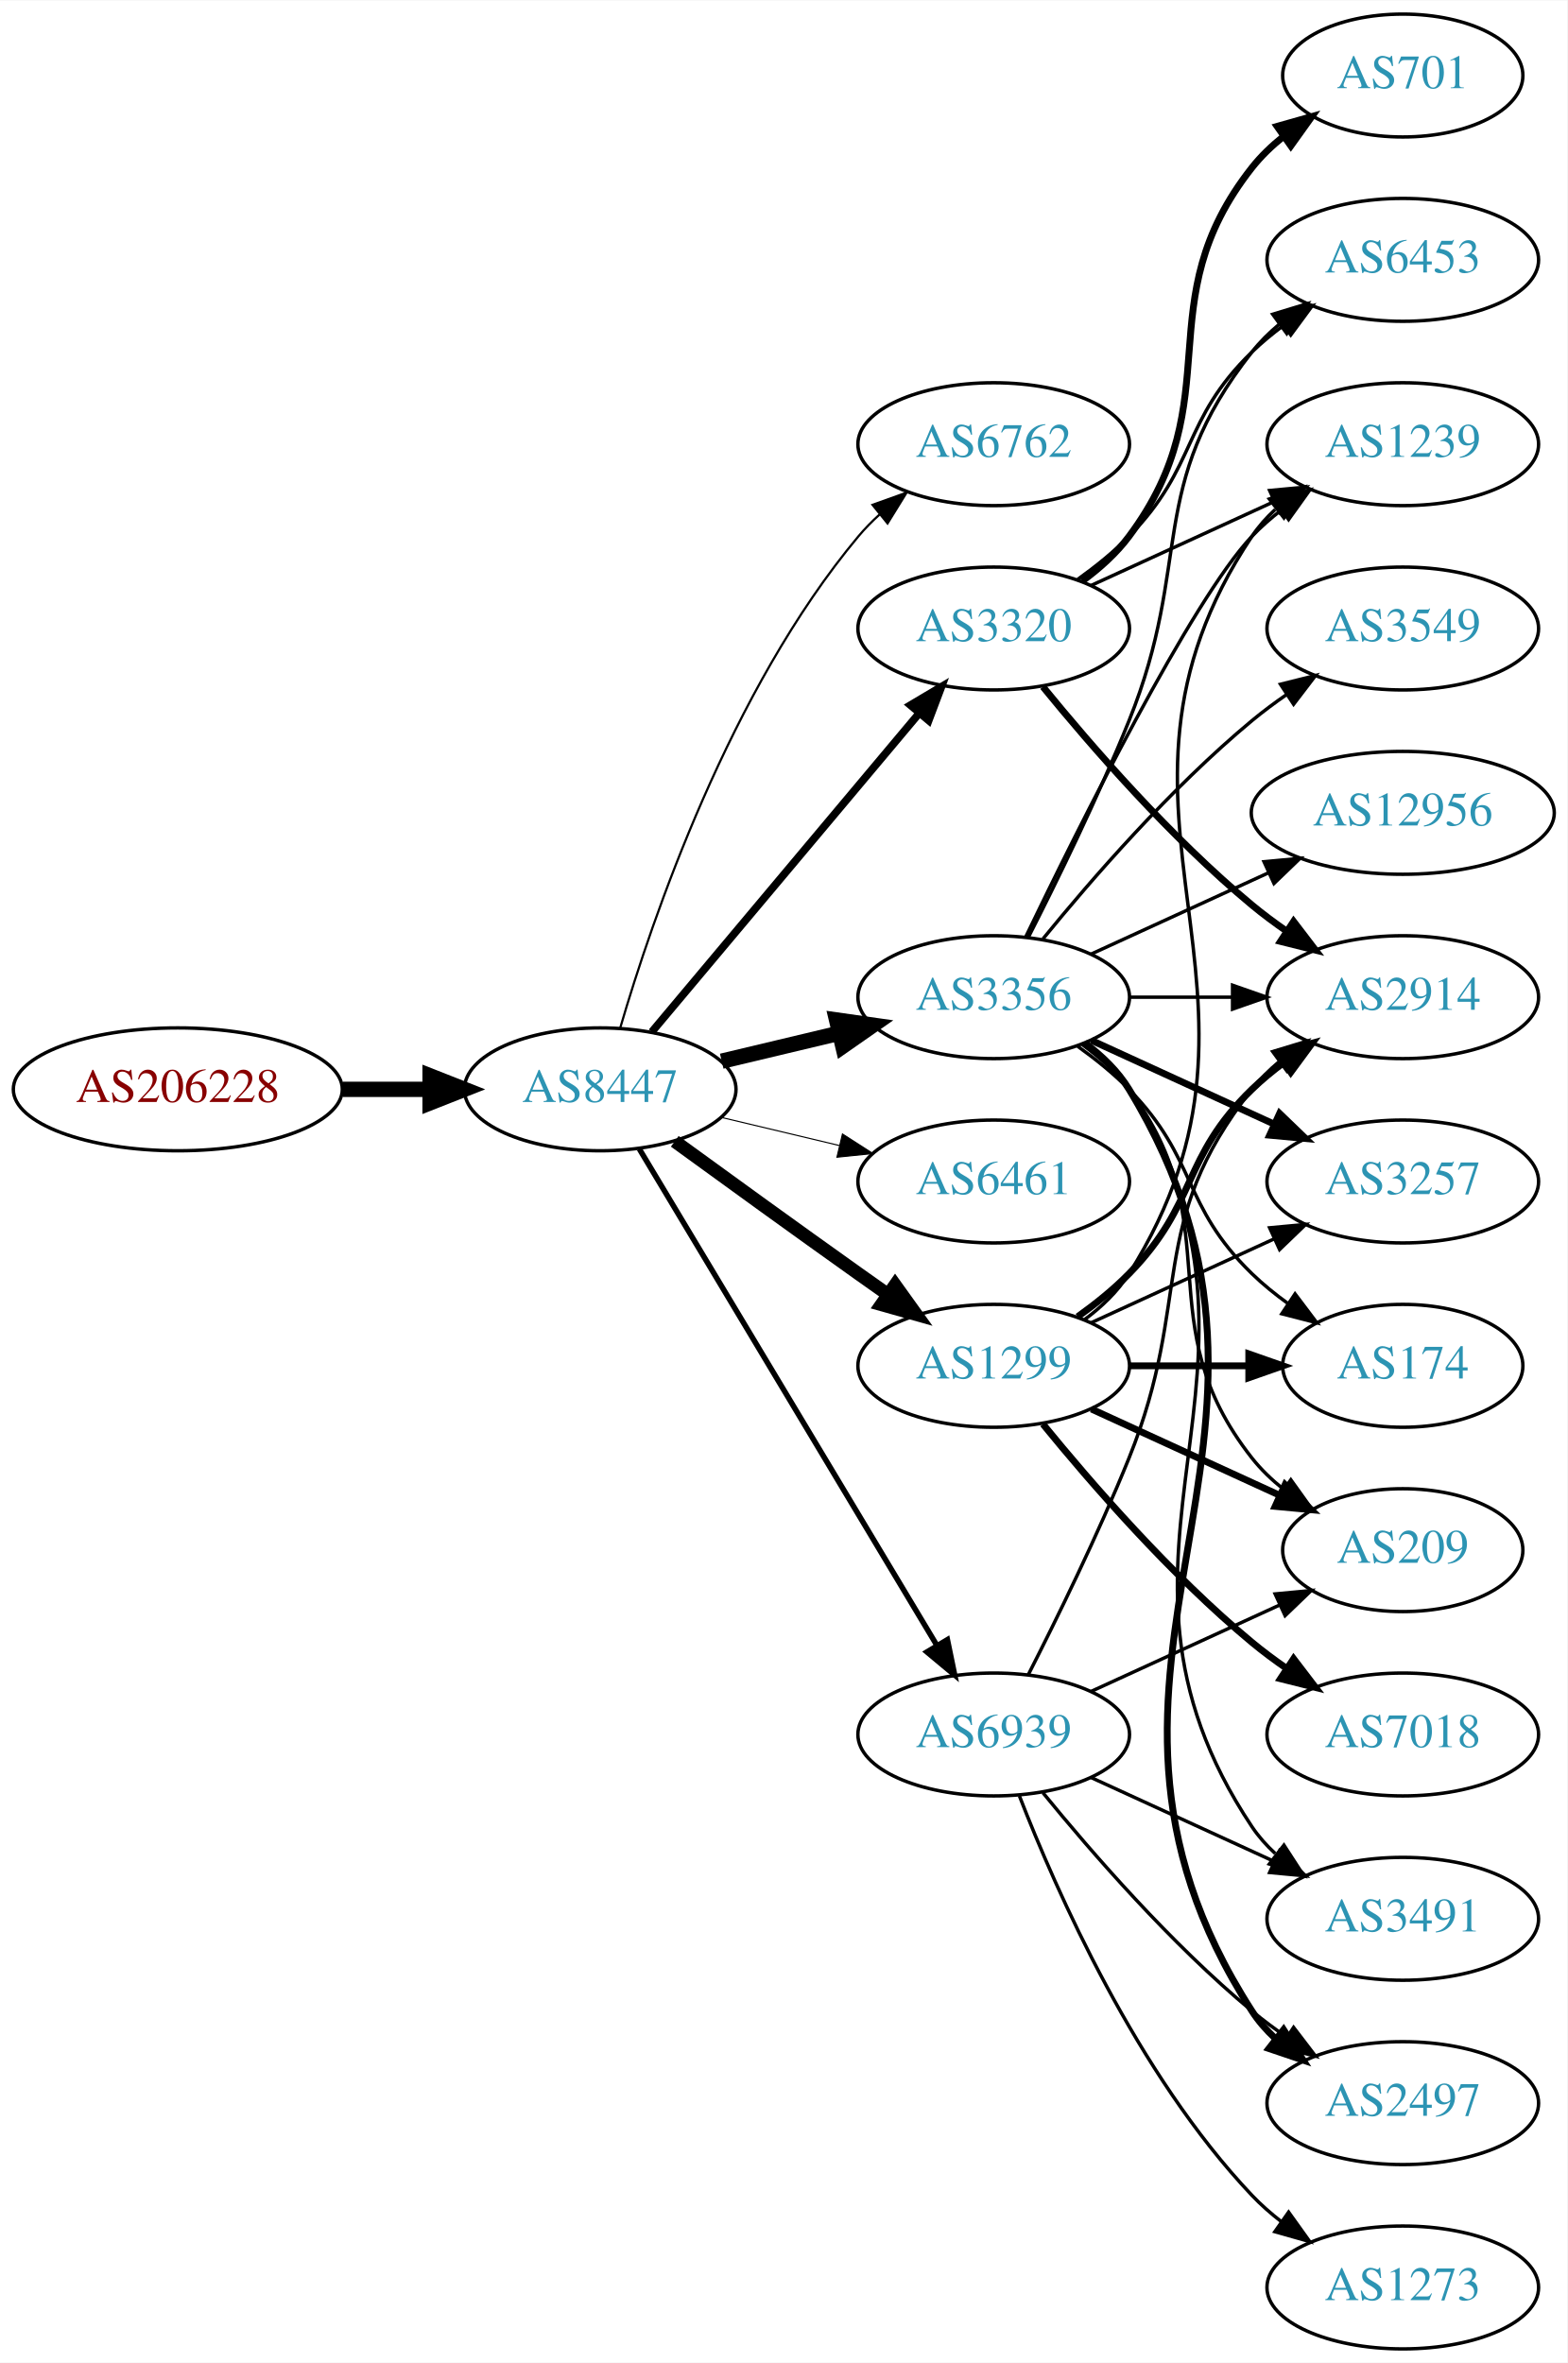
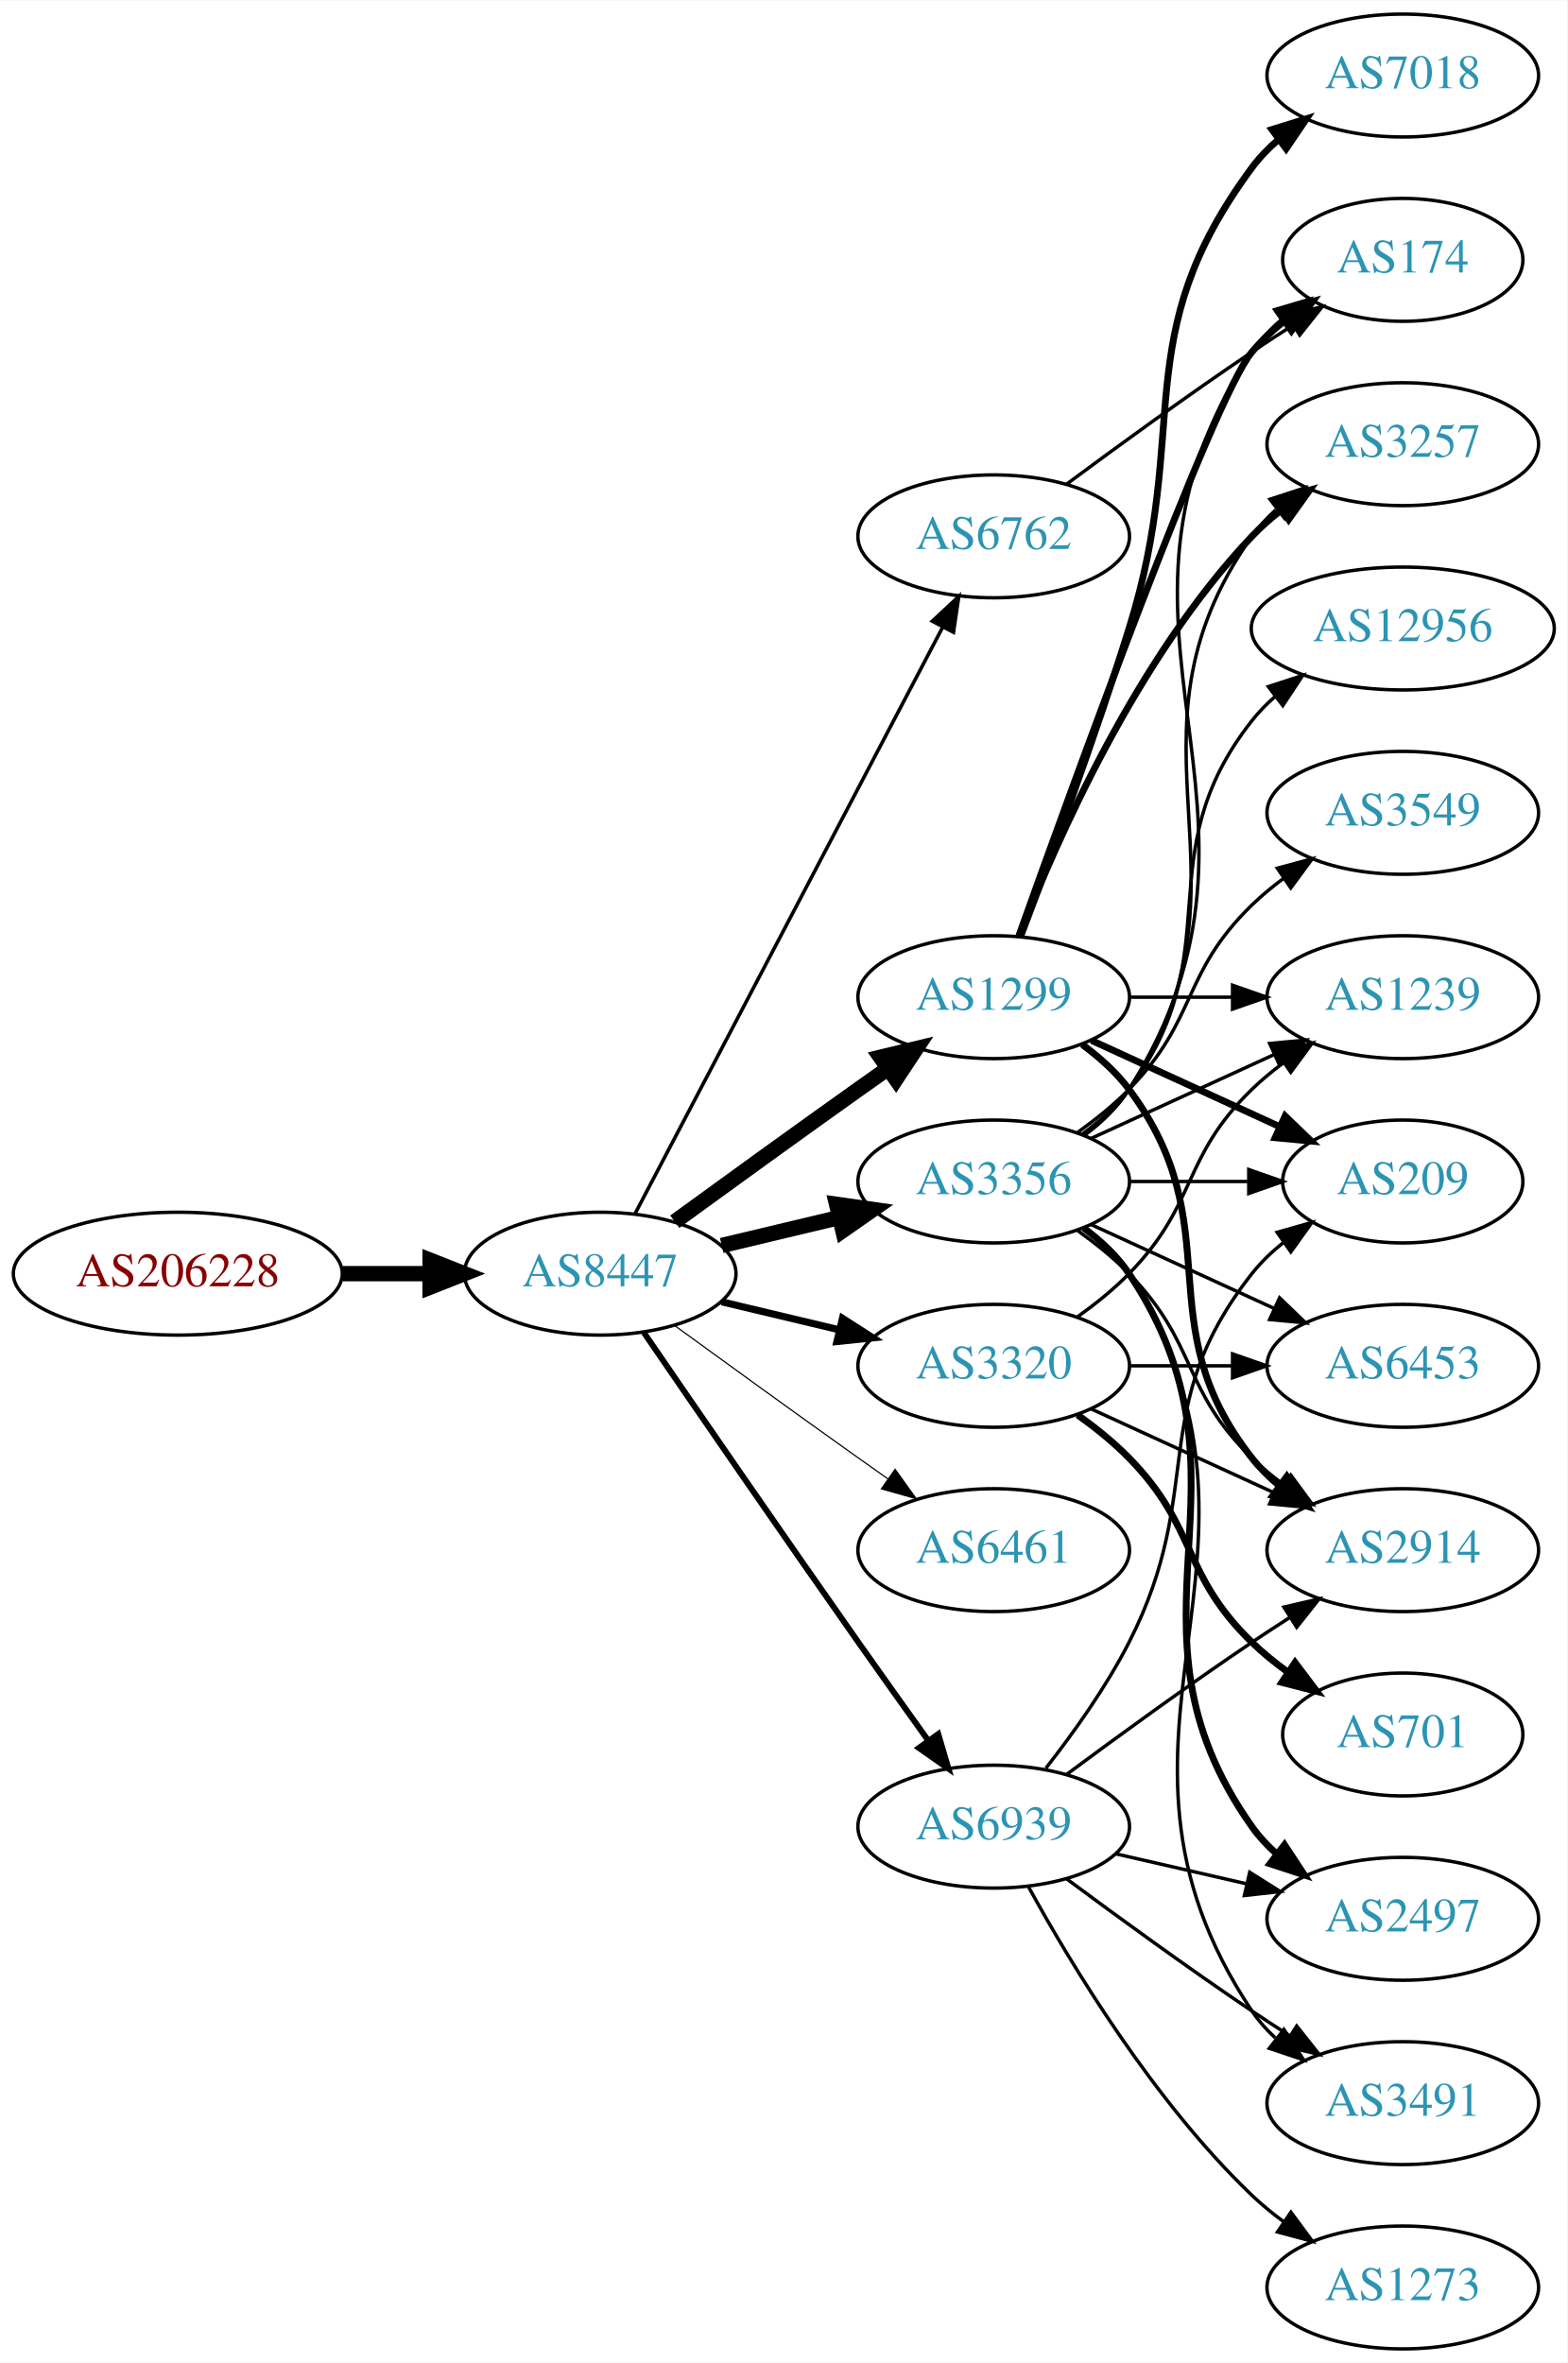
<svg xmlns="http://www.w3.org/2000/svg" xmlns:xlink="http://www.w3.org/1999/xlink" width="459pt" height="692pt" viewBox="0.00 0.00 459.17 692.00">
  <g id="graph0" class="graph" transform="scale(1 1) rotate(0) translate(4 688)">
    <polygon fill="white" stroke="none" points="-4,4 -4,-688 455.17,-688 455.17,4 -4,4" />
    <g id="node1" class="node">
      <g id="a_node1">
        <a xlink:href="/asn/206228" xlink:title="AS206228 ~ Andritz AG [AT]">
-           <ellipse fill="#ffffff" stroke="black" cx="48.096" cy="-369" rx="48.192" ry="18" />
-           <text text-anchor="middle" x="48.096" y="-365.3" font-family="Times,serif" font-size="14.00" fill="#880000">AS206228</text>
+           <ellipse fill="#ffffff" stroke="black" cx="48.096" cy="-315" rx="48.192" ry="18" />
+           <text text-anchor="middle" x="48.096" y="-311.3" font-family="Times,serif" font-size="14.00" fill="#880000">AS206228</text>
        </a>
      </g>
    </g>
    <g id="node2" class="node">
      <g id="a_node2">
        <a xlink:href="/asn/8447" xlink:title="AS8447 ~ A1 Telekom Austria AG [AT]">
-           <ellipse fill="#ffffff" stroke="black" cx="171.838" cy="-369" rx="39.794" ry="18" />
-           <text text-anchor="middle" x="171.838" y="-365.3" font-family="Times,serif" font-size="14.00" fill="#2c94b3">AS8447</text>
+           <ellipse fill="#ffffff" stroke="black" cx="171.838" cy="-315" rx="39.794" ry="18" />
+           <text text-anchor="middle" x="171.838" y="-311.3" font-family="Times,serif" font-size="14.00" fill="#2c94b3">AS8447</text>
        </a>
      </g>
    </g>
    <g id="edge1" class="edge">
-       <path fill="none" stroke="black" stroke-width="4.5" d="M96.513,-369C104.867,-369 113.577,-369 121.969,-369" />
-       <polygon fill="black" stroke="black" stroke-width="4.5" points="122.004,-372.938 132.004,-369 122.004,-365.063 122.004,-372.938" />
+       <path fill="none" stroke="black" stroke-width="4.5" d="M96.513,-315C104.867,-315 113.577,-315 121.969,-315" />
+       <polygon fill="black" stroke="black" stroke-width="4.5" points="122.004,-318.938 132.004,-315 122.004,-311.063 122.004,-318.938" />
    </g>
    <g id="node3" class="node">
      <g id="a_node3">
-         <a xlink:href="/asn/6762" xlink:title="AS6762 ~ TELECOM ITALIA SPARKLE S.p.A. [IT]">
-           <ellipse fill="#ffffff" stroke="black" cx="287.131" cy="-558" rx="39.794" ry="18" />
-           <text text-anchor="middle" x="287.131" y="-554.3" font-family="Times,serif" font-size="14.00" fill="#2c94b3">AS6762</text>
+         <a xlink:href="/asn/1299" xlink:title="AS1299 ~ Telia Carrier [EU]">
+           <ellipse fill="#ffffff" stroke="black" cx="287.131" cy="-396" rx="39.794" ry="18" />
+           <text text-anchor="middle" x="287.131" y="-392.3" font-family="Times,serif" font-size="14.00" fill="#2c94b3">AS1299</text>
        </a>
      </g>
    </g>
    <g id="edge2" class="edge">
-       <path fill="none" stroke="black" stroke-width="0.643" d="M177.712,-387.002C187.026,-418.844 209.843,-485.981 247.484,-531 249.355,-533.237 251.453,-535.374 253.679,-537.396" />
-       <polygon fill="black" stroke="black" stroke-width="0.643" points="251.623,-540.234 261.598,-543.804 256.026,-534.793 251.623,-540.234" />
+       <path fill="none" stroke="black" stroke-width="4.5" d="M193.686,-330.222C208.62,-341.091 229.234,-356.025 247.484,-369 250.305,-371.005 253.248,-373.085 256.196,-375.159" />
+       <polygon fill="black" stroke="black" stroke-width="4.5" points="253.972,-378.409 264.421,-380.926 258.493,-371.961 253.972,-378.409" />
    </g>
    <g id="node4" class="node">
      <g id="a_node4">
-         <a xlink:href="/asn/3320" xlink:title="AS3320 ~ DTAG [DE]">
-           <ellipse fill="#ffffff" stroke="black" cx="287.131" cy="-504" rx="39.794" ry="18" />
-           <text text-anchor="middle" x="287.131" y="-500.3" font-family="Times,serif" font-size="14.00" fill="#2c94b3">AS3320</text>
+         <a xlink:href="/asn/3356" xlink:title="AS3356 ~ Level 3 Parent, LLC [US]">
+           <ellipse fill="#ffffff" stroke="black" cx="287.131" cy="-342" rx="39.794" ry="18" />
+           <text text-anchor="middle" x="287.131" y="-338.3" font-family="Times,serif" font-size="14.00" fill="#2c94b3">AS3356</text>
        </a>
      </g>
    </g>
    <g id="edge3" class="edge">
-       <path fill="none" stroke="black" stroke-width="2.25" d="M186.958,-385.825C206.632,-409.269 242.436,-451.934 265.215,-479.076" />
-       <polygon fill="black" stroke="black" stroke-width="2.25" points="262.724,-481.553 271.833,-486.963 268.086,-477.053 262.724,-481.553" />
+       <path fill="none" stroke="black" stroke-width="4.5" d="M207.445,-323.248C218.316,-325.838 230.471,-328.735 241.913,-331.462" />
+       <polygon fill="black" stroke="black" stroke-width="4.5" points="241.095,-335.315 251.736,-333.803 242.921,-327.654 241.095,-335.315" />
    </g>
    <g id="node5" class="node">
      <g id="a_node5">
-         <a xlink:href="/asn/3356" xlink:title="AS3356 ~ Level 3 Parent, LLC [US]">
-           <ellipse fill="#ffffff" stroke="black" cx="287.131" cy="-396" rx="39.794" ry="18" />
-           <text text-anchor="middle" x="287.131" y="-392.3" font-family="Times,serif" font-size="14.00" fill="#2c94b3">AS3356</text>
+         <a xlink:href="/asn/3320" xlink:title="AS3320 ~ DTAG [DE]">
+           <ellipse fill="#ffffff" stroke="black" cx="287.131" cy="-288" rx="39.794" ry="18" />
+           <text text-anchor="middle" x="287.131" y="-284.3" font-family="Times,serif" font-size="14.00" fill="#2c94b3">AS3320</text>
        </a>
      </g>
    </g>
    <g id="edge4" class="edge">
-       <path fill="none" stroke="black" stroke-width="4.5" d="M207.445,-377.248C218.316,-379.838 230.471,-382.735 241.913,-385.462" />
-       <polygon fill="black" stroke="black" stroke-width="4.5" points="241.095,-389.315 251.736,-387.803 242.921,-381.654 241.095,-389.315" />
+       <path fill="none" stroke="black" stroke-width="2.077" d="M207.445,-306.752C218.316,-304.162 230.471,-301.265 241.913,-298.538" />
+       <polygon fill="black" stroke="black" stroke-width="2.077" points="242.819,-301.92 251.736,-296.197 241.197,-295.111 242.819,-301.92" />
    </g>
    <g id="node6" class="node">
      <g id="a_node6">
-         <a xlink:href="/asn/6461" xlink:title="AS6461 ~ Zayo Bandwidth [US]">
-           <ellipse fill="#ffffff" stroke="black" cx="287.131" cy="-342" rx="39.794" ry="18" />
-           <text text-anchor="middle" x="287.131" y="-338.3" font-family="Times,serif" font-size="14.00" fill="#2c94b3">AS6461</text>
+         <a xlink:href="/asn/6762" xlink:title="AS6762 ~ TELECOM ITALIA SPARKLE S.p.A. [IT]">
+           <ellipse fill="#ffffff" stroke="black" cx="287.131" cy="-531" rx="39.794" ry="18" />
+           <text text-anchor="middle" x="287.131" y="-527.3" font-family="Times,serif" font-size="14.00" fill="#2c94b3">AS6762</text>
        </a>
      </g>
    </g>
    <g id="edge5" class="edge">
-       <path fill="none" stroke="black" stroke-width="0.321" d="M207.445,-360.752C218.316,-358.162 230.471,-355.265 241.913,-352.538" />
-       <polygon fill="black" stroke="black" stroke-width="0.321" points="242.819,-355.92 251.736,-350.197 241.197,-349.111 242.819,-355.92" />
+       <path fill="none" stroke="black" stroke-width="1.038" d="M182.109,-332.676C201.951,-370.505 248.628,-459.499 272.115,-504.278" />
+       <polygon fill="black" stroke="black" stroke-width="1.038" points="269.146,-506.152 276.89,-513.383 275.345,-502.901 269.146,-506.152" />
    </g>
    <g id="node7" class="node">
      <g id="a_node7">
-         <a xlink:href="/asn/1299" xlink:title="AS1299 ~ Telia Carrier [EU]">
-           <ellipse fill="#ffffff" stroke="black" cx="287.131" cy="-288" rx="39.794" ry="18" />
-           <text text-anchor="middle" x="287.131" y="-284.3" font-family="Times,serif" font-size="14.00" fill="#2c94b3">AS1299</text>
+         <a xlink:href="/asn/6461" xlink:title="AS6461 ~ ZAYO-6461 [US]">
+           <ellipse fill="#ffffff" stroke="black" cx="287.131" cy="-234" rx="39.794" ry="18" />
+           <text text-anchor="middle" x="287.131" y="-230.3" font-family="Times,serif" font-size="14.00" fill="#2c94b3">AS6461</text>
        </a>
      </g>
    </g>
    <g id="edge6" class="edge">
-       <path fill="none" stroke="black" stroke-width="3.857" d="M193.686,-353.778C208.62,-342.909 229.234,-327.975 247.484,-315 250.305,-312.995 253.248,-310.915 256.196,-308.841" />
-       <polygon fill="black" stroke="black" stroke-width="3.857" points="258.242,-311.681 264.421,-303.074 254.223,-305.95 258.242,-311.681" />
+       <path fill="none" stroke="black" stroke-width="0.346" d="M193.686,-299.778C208.62,-288.909 229.234,-273.975 247.484,-261 250.305,-258.995 253.248,-256.915 256.196,-254.841" />
+       <polygon fill="black" stroke="black" stroke-width="0.346" points="258.242,-257.681 264.421,-249.074 254.223,-251.95 258.242,-257.681" />
    </g>
    <g id="node8" class="node">
      <g id="a_node8">
        <a xlink:href="/asn/6939" xlink:title="AS6939 ~ Hurricane Electric LLC [US]">
-           <ellipse fill="#ffffff" stroke="black" cx="287.131" cy="-180" rx="39.794" ry="18" />
-           <text text-anchor="middle" x="287.131" y="-176.3" font-family="Times,serif" font-size="14.00" fill="#2c94b3">AS6939</text>
+           <ellipse fill="#ffffff" stroke="black" cx="287.131" cy="-153" rx="39.794" ry="18" />
+           <text text-anchor="middle" x="287.131" y="-149.3" font-family="Times,serif" font-size="14.00" fill="#2c94b3">AS6939</text>
        </a>
      </g>
    </g>
    <g id="edge7" class="edge">
-       <path fill="none" stroke="black" stroke-width="1.607" d="M183.293,-351.558C203.274,-318.225 246.98,-245.314 270.465,-206.134" />
-       <polygon fill="black" stroke="black" stroke-width="1.607" points="273.561,-207.776 275.701,-197.4 267.558,-204.177 273.561,-207.776" />
+       <path fill="none" stroke="black" stroke-width="1.731" d="M184.645,-297.731C199.288,-276.358 225.062,-238.88 247.484,-207 254.119,-197.567 261.469,-187.261 267.963,-178.205" />
+       <polygon fill="black" stroke="black" stroke-width="1.731" points="270.884,-180.138 273.875,-169.974 265.199,-176.054 270.884,-180.138" />
    </g>
    <g id="node9" class="node">
      <g id="a_node9">
        <a xlink:href="/asn/2914" xlink:title="AS2914 ~ NTT America, Inc. [US]">
-           <ellipse fill="#ffffff" stroke="black" cx="406.973" cy="-396" rx="39.794" ry="18" />
-           <text text-anchor="middle" x="406.973" y="-392.3" font-family="Times,serif" font-size="14.00" fill="#2c94b3">AS2914</text>
+           <ellipse fill="#ffffff" stroke="black" cx="406.973" cy="-234" rx="39.794" ry="18" />
+           <text text-anchor="middle" x="406.973" y="-230.3" font-family="Times,serif" font-size="14.00" fill="#2c94b3">AS2914</text>
        </a>
      </g>
    </g>
    <g id="edge8" class="edge">
-       <path fill="none" stroke="black" stroke-width="2" d="M301.55,-486.935C315.665,-469.625 339.079,-442.655 362.777,-423 365.994,-420.332 369.494,-417.73 373.065,-415.259" />
-       <polygon fill="black" stroke="black" stroke-width="2" points="374.988,-418.183 381.421,-409.764 371.143,-412.334 374.988,-418.183" />
+       <path fill="none" stroke="black" stroke-width="2" d="M313.062,-382.118C318.138,-378.389 323.056,-373.984 326.777,-369 357.049,-328.458 331.479,-300.754 362.777,-261 365.102,-258.047 367.846,-255.33 370.805,-252.853" />
+       <polygon fill="black" stroke="black" stroke-width="2" points="372.998,-255.585 379.002,-246.855 368.865,-249.936 372.998,-255.585" />
    </g>
    <g id="node10" class="node">
      <g id="a_node10">
-         <a xlink:href="/asn/701" xlink:title="AS701 ~ UUNET [US]">
-           <ellipse fill="#ffffff" stroke="black" cx="406.973" cy="-666" rx="35.194" ry="18" />
-           <text text-anchor="middle" x="406.973" y="-662.3" font-family="Times,serif" font-size="14.00" fill="#2c94b3">AS701</text>
+         <a xlink:href="/asn/209" xlink:title="AS209 ~ CenturyLink Communications, LLC [US]">
+           <ellipse fill="#ffffff" stroke="black" cx="406.973" cy="-342" rx="35.194" ry="18" />
+           <text text-anchor="middle" x="406.973" y="-338.3" font-family="Times,serif" font-size="14.00" fill="#2c94b3">AS209</text>
        </a>
      </g>
    </g>
    <g id="edge9" class="edge">
-       <path fill="none" stroke="black" stroke-width="2" d="M313.062,-517.882C318.138,-521.611 323.056,-526.016 326.777,-531 357.049,-571.542 331.479,-599.246 362.777,-639 365.424,-642.361 368.613,-645.417 372.044,-648.161" />
-       <polygon fill="black" stroke="black" stroke-width="2" points="370.157,-651.113 380.351,-654 374.182,-645.386 370.157,-651.113" />
+       <path fill="none" stroke="black" stroke-width="2" d="M315.76,-383.339C332.176,-375.817 353.158,-366.202 370.754,-358.139" />
+       <polygon fill="black" stroke="black" stroke-width="2" points="372.499,-361.189 380.132,-353.842 369.583,-354.826 372.499,-361.189" />
    </g>
    <g id="node11" class="node">
      <g id="a_node11">
        <a xlink:href="/asn/1239" xlink:title="AS1239 ~ Sprint [US]">
-           <ellipse fill="#ffffff" stroke="black" cx="406.973" cy="-558" rx="39.794" ry="18" />
-           <text text-anchor="middle" x="406.973" y="-554.3" font-family="Times,serif" font-size="14.00" fill="#2c94b3">AS1239</text>
+           <ellipse fill="#ffffff" stroke="black" cx="406.973" cy="-396" rx="39.794" ry="18" />
+           <text text-anchor="middle" x="406.973" y="-392.3" font-family="Times,serif" font-size="14.00" fill="#2c94b3">AS1239</text>
        </a>
      </g>
    </g>
    <g id="edge10" class="edge">
-       <path fill="none" stroke="black" d="M315.76,-516.661C331.717,-523.973 351.987,-533.261 369.27,-541.181" />
-       <polygon fill="black" stroke="black" points="367.969,-544.435 378.518,-545.419 370.885,-538.071 367.969,-544.435" />
+       <path fill="none" stroke="black" d="M327.044,-396C336.597,-396 346.947,-396 356.909,-396" />
+       <polygon fill="black" stroke="black" points="357.102,-399.5 367.102,-396 357.102,-392.5 357.102,-399.5" />
    </g>
    <g id="node12" class="node">
      <g id="a_node12">
-         <a xlink:href="/asn/6453" xlink:title="AS6453 ~ TATA COMMUNICATIONS (AMERICA) INC [US]">
-           <ellipse fill="#ffffff" stroke="black" cx="406.973" cy="-612" rx="39.794" ry="18" />
-           <text text-anchor="middle" x="406.973" y="-608.3" font-family="Times,serif" font-size="14.00" fill="#2c94b3">AS6453</text>
+         <a xlink:href="/asn/3257" xlink:title="AS3257 ~ GTT [DE]">
+           <ellipse fill="#ffffff" stroke="black" cx="406.973" cy="-558" rx="39.794" ry="18" />
+           <text text-anchor="middle" x="406.973" y="-554.3" font-family="Times,serif" font-size="14.00" fill="#2c94b3">AS3257</text>
        </a>
      </g>
    </g>
    <g id="edge11" class="edge">
-       <path fill="none" stroke="black" d="M311.725,-518.389C316.981,-522.148 322.313,-526.437 326.777,-531 346.95,-551.617 342.084,-564.906 362.777,-585 365.623,-587.763 368.796,-590.386 372.096,-592.834" />
-       <polygon fill="black" stroke="black" points="370.213,-595.786 380.444,-598.538 374.162,-590.006 370.213,-595.786" />
-     </g>
-     <g id="edge19" class="edge">
-       <path fill="none" stroke="black" d="M327.044,-396C336.597,-396 346.947,-396 356.909,-396" />
-       <polygon fill="black" stroke="black" points="357.102,-399.5 367.102,-396 357.102,-392.5 357.102,-399.5" />
-     </g>
-     <g id="edge18" class="edge">
-       <path fill="none" stroke="black" d="M296.478,-413.595C311.945,-445.732 345.09,-512.34 362.777,-531 365.363,-533.728 368.281,-536.294 371.349,-538.677" />
-       <polygon fill="black" stroke="black" points="369.503,-541.658 379.697,-544.543 373.527,-535.93 369.503,-541.658" />
-     </g>
-     <g id="edge14" class="edge">
-       <path fill="none" stroke="black" d="M297.212,-413.417C305.48,-429.634 317.742,-454.603 326.777,-477 345.707,-523.922 331.479,-545.246 362.777,-585 365.102,-587.953 367.846,-590.67 370.805,-593.147" />
-       <polygon fill="black" stroke="black" points="368.865,-596.064 379.002,-599.145 372.998,-590.415 368.865,-596.064" />
+       <path fill="none" stroke="black" stroke-width="2" d="M294.654,-413.994C305.404,-441.728 329.062,-495.429 362.777,-531 365.363,-533.728 368.281,-536.294 371.349,-538.677" />
+       <polygon fill="black" stroke="black" stroke-width="2" points="369.503,-541.658 379.697,-544.543 373.527,-535.93 369.503,-541.658" />
    </g>
    <g id="node13" class="node">
      <g id="a_node13">
-         <a xlink:href="/asn/12956" xlink:title="AS12956 ~ TELXIUS [ES]">
-           <ellipse fill="#ffffff" stroke="black" cx="406.973" cy="-450" rx="44.393" ry="18" />
-           <text text-anchor="middle" x="406.973" y="-446.3" font-family="Times,serif" font-size="14.00" fill="#2c94b3">AS12956</text>
+         <a xlink:href="/asn/174" xlink:title="AS174 ~ Cogent Communications [US]">
+           <ellipse fill="#ffffff" stroke="black" cx="406.973" cy="-612" rx="35.194" ry="18" />
+           <text text-anchor="middle" x="406.973" y="-608.3" font-family="Times,serif" font-size="14.00" fill="#2c94b3">AS174</text>
        </a>
      </g>
    </g>
    <g id="edge12" class="edge">
-       <path fill="none" stroke="black" d="M315.76,-408.661C331.258,-415.762 350.824,-424.728 367.771,-432.494" />
-       <polygon fill="black" stroke="black" points="366.324,-435.681 376.873,-436.665 369.24,-429.317 366.324,-435.681" />
+       <path fill="none" stroke="black" stroke-width="2" d="M294.461,-413.86C310.302,-458.267 351.211,-571.103 362.777,-585 365.514,-588.288 368.759,-591.298 372.223,-594.017" />
+       <polygon fill="black" stroke="black" stroke-width="2" points="370.358,-596.983 380.564,-599.827 374.359,-591.239 370.358,-596.983" />
    </g>
    <g id="node14" class="node">
      <g id="a_node14">
-         <a xlink:href="/asn/3549" xlink:title="AS3549 ~ Level 3 Parent, LLC [US]">
-           <ellipse fill="#ffffff" stroke="black" cx="406.973" cy="-504" rx="39.794" ry="18" />
-           <text text-anchor="middle" x="406.973" y="-500.3" font-family="Times,serif" font-size="14.00" fill="#2c94b3">AS3549</text>
+         <a xlink:href="/asn/7018" xlink:title="AS7018 ~ AT&amp;T Services, Inc. [US]">
+           <ellipse fill="#ffffff" stroke="black" cx="406.973" cy="-666" rx="39.794" ry="18" />
+           <text text-anchor="middle" x="406.973" y="-662.3" font-family="Times,serif" font-size="14.00" fill="#2c94b3">AS7018</text>
        </a>
      </g>
    </g>
    <g id="edge13" class="edge">
-       <path fill="none" stroke="black" d="M301.55,-413.065C315.665,-430.375 339.079,-457.345 362.777,-477 365.994,-479.668 369.494,-482.27 373.065,-484.741" />
-       <polygon fill="black" stroke="black" points="371.143,-487.666 381.421,-490.236 374.988,-481.817 371.143,-487.666" />
+       <path fill="none" stroke="black" stroke-width="2" d="M295.018,-413.809C303.129,-435.094 316.763,-471.869 326.777,-504 345.254,-563.284 325.874,-589.059 362.777,-639 365.011,-642.023 367.694,-644.786 370.615,-647.293" />
+       <polygon fill="black" stroke="black" stroke-width="2" points="368.64,-650.186 378.758,-653.331 372.81,-644.563 368.64,-650.186" />
+     </g>
+     <g id="edge17" class="edge">
+       <path fill="none" stroke="black" d="M311.725,-327.611C316.981,-323.852 322.313,-319.563 326.777,-315 346.95,-294.383 342.084,-281.094 362.777,-261 365.623,-258.237 368.796,-255.614 372.096,-253.166" />
+       <polygon fill="black" stroke="black" points="374.162,-255.994 380.444,-247.462 370.213,-250.214 374.162,-255.994" />
+     </g>
+     <g id="edge20" class="edge">
+       <path fill="none" stroke="black" d="M327.044,-342C338.13,-342 350.29,-342 361.672,-342" />
+       <polygon fill="black" stroke="black" points="361.854,-345.5 371.854,-342 361.854,-338.5 361.854,-345.5" />
+     </g>
+     <g id="edge19" class="edge">
+       <path fill="none" stroke="black" d="M315.76,-354.661C331.717,-361.973 351.987,-371.261 369.27,-379.181" />
+       <polygon fill="black" stroke="black" points="367.969,-382.435 378.518,-383.419 370.885,-376.071 367.969,-382.435" />
+     </g>
+     <g id="edge15" class="edge">
+       <path fill="none" stroke="black" d="M313.45,-355.607C318.506,-359.351 323.318,-363.831 326.777,-369 367.802,-430.294 320.198,-470.775 362.777,-531 364.769,-533.816 367.156,-536.401 369.772,-538.76" />
+       <polygon fill="black" stroke="black" points="368.071,-541.865 378.14,-545.162 372.324,-536.306 368.071,-541.865" />
+     </g>
+     <g id="edge23" class="edge">
+       <path fill="none" stroke="black" d="M313.657,-355.472C318.702,-359.223 323.457,-363.74 326.777,-369 378.727,-451.3 308.739,-504.056 362.777,-585 365.153,-588.558 368.173,-591.736 371.509,-594.549" />
+       <polygon fill="black" stroke="black" points="369.554,-597.455 379.713,-600.462 373.647,-591.776 369.554,-597.455" />
    </g>
    <g id="node15" class="node">
      <g id="a_node15">
        <a xlink:href="/asn/2497" xlink:title="AS2497 ~ Internet Initiative Japan Inc. [JP]">
-           <ellipse fill="#ffffff" stroke="black" cx="406.973" cy="-72" rx="39.794" ry="18" />
-           <text text-anchor="middle" x="406.973" y="-68.3" font-family="Times,serif" font-size="14.00" fill="#2c94b3">AS2497</text>
-         </a>
-       </g>
-     </g>
-     <g id="edge15" class="edge">
-       <path fill="none" stroke="black" stroke-width="2" d="M313.785,-382.607C318.823,-378.852 323.543,-374.314 326.777,-369 389.721,-265.588 297.209,-200.768 362.777,-99 364.645,-96.101 366.947,-93.458 369.506,-91.061" />
-       <polygon fill="black" stroke="black" stroke-width="2" points="372.056,-93.511 377.783,-84.597 367.747,-87.994 372.056,-93.511" />
+           <ellipse fill="#ffffff" stroke="black" cx="406.973" cy="-126" rx="39.794" ry="18" />
+           <text text-anchor="middle" x="406.973" y="-122.3" font-family="Times,serif" font-size="14.00" fill="#2c94b3">AS2497</text>
+         </a>
+       </g>
+     </g>
+     <g id="edge14" class="edge">
+       <path fill="none" stroke="black" stroke-width="2" d="M313.45,-328.393C318.506,-324.649 323.318,-320.169 326.777,-315 367.802,-253.706 320.198,-213.225 362.777,-153 364.769,-150.184 367.156,-147.599 369.772,-145.24" />
+       <polygon fill="black" stroke="black" stroke-width="2" points="372.324,-147.694 378.14,-138.838 368.071,-142.135 372.324,-147.694" />
    </g>
    <g id="node16" class="node">
      <g id="a_node16">
-         <a xlink:href="/asn/3257" xlink:title="AS3257 ~ GTT [DE]">
-           <ellipse fill="#ffffff" stroke="black" cx="406.973" cy="-342" rx="39.794" ry="18" />
-           <text text-anchor="middle" x="406.973" y="-338.3" font-family="Times,serif" font-size="14.00" fill="#2c94b3">AS3257</text>
+         <a xlink:href="/asn/3491" xlink:title="AS3491 ~ PCCW Global, Inc. [US]">
+           <ellipse fill="#ffffff" stroke="black" cx="406.973" cy="-72" rx="39.794" ry="18" />
+           <text text-anchor="middle" x="406.973" y="-68.3" font-family="Times,serif" font-size="14.00" fill="#2c94b3">AS3491</text>
        </a>
      </g>
    </g>
    <g id="edge16" class="edge">
-       <path fill="none" stroke="black" stroke-width="2" d="M315.76,-383.339C331.717,-376.027 351.987,-366.739 369.27,-358.819" />
-       <polygon fill="black" stroke="black" stroke-width="2" points="370.885,-361.929 378.518,-354.581 367.969,-355.565 370.885,-361.929" />
+       <path fill="none" stroke="black" d="M313.657,-328.528C318.702,-324.777 323.457,-320.26 326.777,-315 378.727,-232.7 308.739,-179.944 362.777,-99 364.692,-96.131 367.027,-93.51 369.608,-91.128" />
+       <polygon fill="black" stroke="black" points="372.159,-93.579 377.919,-84.687 367.871,-88.046 372.159,-93.579" />
    </g>
    <g id="node17" class="node">
      <g id="a_node17">
-         <a xlink:href="/asn/209" xlink:title="AS209 ~ CenturyLink Communications, LLC [US]">
-           <ellipse fill="#ffffff" stroke="black" cx="406.973" cy="-234" rx="35.194" ry="18" />
-           <text text-anchor="middle" x="406.973" y="-230.3" font-family="Times,serif" font-size="14.00" fill="#2c94b3">AS209</text>
-         </a>
-       </g>
-     </g>
-     <g id="edge17" class="edge">
-       <path fill="none" stroke="black" d="M313.062,-382.118C318.138,-378.389 323.056,-373.984 326.777,-369 357.049,-328.458 331.479,-300.754 362.777,-261 365.424,-257.639 368.613,-254.583 372.044,-251.839" />
-       <polygon fill="black" stroke="black" points="374.182,-254.614 380.351,-246 370.157,-248.887 374.182,-254.614" />
+         <a xlink:href="/asn/6453" xlink:title="AS6453 ~ TATA COMMUNICATIONS (AMERICA) INC [US]">
+           <ellipse fill="#ffffff" stroke="black" cx="406.973" cy="-288" rx="39.794" ry="18" />
+           <text text-anchor="middle" x="406.973" y="-284.3" font-family="Times,serif" font-size="14.00" fill="#2c94b3">AS6453</text>
+         </a>
+       </g>
+     </g>
+     <g id="edge18" class="edge">
+       <path fill="none" stroke="black" d="M315.76,-329.339C331.717,-322.027 351.987,-312.739 369.27,-304.819" />
+       <polygon fill="black" stroke="black" points="370.885,-307.929 378.518,-300.581 367.969,-301.565 370.885,-307.929" />
    </g>
    <g id="node18" class="node">
      <g id="a_node18">
-         <a xlink:href="/asn/3491" xlink:title="AS3491 ~ PCCW Global, Inc. [US]">
-           <ellipse fill="#ffffff" stroke="black" cx="406.973" cy="-126" rx="39.794" ry="18" />
-           <text text-anchor="middle" x="406.973" y="-122.3" font-family="Times,serif" font-size="14.00" fill="#2c94b3">AS3491</text>
-         </a>
-       </g>
-     </g>
-     <g id="edge20" class="edge">
-       <path fill="none" stroke="black" d="M313.657,-382.528C318.702,-378.777 323.457,-374.26 326.777,-369 378.727,-286.7 308.739,-233.944 362.777,-153 364.692,-150.131 367.027,-147.51 369.608,-145.128" />
-       <polygon fill="black" stroke="black" points="372.159,-147.579 377.919,-138.687 367.871,-142.046 372.159,-147.579" />
+         <a xlink:href="/asn/3549" xlink:title="AS3549 ~ Level 3 Parent, LLC [US]">
+           <ellipse fill="#ffffff" stroke="black" cx="406.973" cy="-450" rx="39.794" ry="18" />
+           <text text-anchor="middle" x="406.973" y="-446.3" font-family="Times,serif" font-size="14.00" fill="#2c94b3">AS3549</text>
+         </a>
+       </g>
+     </g>
+     <g id="edge21" class="edge">
+       <path fill="none" stroke="black" d="M311.725,-356.389C316.981,-360.148 322.313,-364.437 326.777,-369 346.95,-389.617 342.084,-402.906 362.777,-423 365.623,-425.763 368.796,-428.386 372.096,-430.834" />
+       <polygon fill="black" stroke="black" points="370.213,-433.786 380.444,-436.538 374.162,-428.006 370.213,-433.786" />
    </g>
    <g id="node19" class="node">
      <g id="a_node19">
-         <a xlink:href="/asn/174" xlink:title="AS174 ~ Cogent Communications [US]">
-           <ellipse fill="#ffffff" stroke="black" cx="406.973" cy="-288" rx="35.194" ry="18" />
-           <text text-anchor="middle" x="406.973" y="-284.3" font-family="Times,serif" font-size="14.00" fill="#2c94b3">AS174</text>
-         </a>
-       </g>
-     </g>
-     <g id="edge21" class="edge">
-       <path fill="none" stroke="black" d="M311.725,-381.611C316.981,-377.852 322.313,-373.563 326.777,-369 346.95,-348.383 342.084,-335.094 362.777,-315 366.005,-311.866 369.656,-308.911 373.434,-306.188" />
-       <polygon fill="black" stroke="black" points="375.413,-309.075 381.794,-300.617 371.532,-303.25 375.413,-309.075" />
-     </g>
-     <g id="edge23" class="edge">
-       <path fill="none" stroke="black" stroke-width="2" d="M311.725,-302.389C316.981,-306.148 322.313,-310.437 326.777,-315 346.95,-335.617 342.084,-348.906 362.777,-369 365.623,-371.763 368.796,-374.386 372.096,-376.834" />
-       <polygon fill="black" stroke="black" stroke-width="2" points="370.213,-379.786 380.444,-382.538 374.162,-374.006 370.213,-379.786" />
+         <a xlink:href="/asn/12956" xlink:title="AS12956 ~ TELXIUS [ES]">
+           <ellipse fill="#ffffff" stroke="black" cx="406.973" cy="-504" rx="44.393" ry="18" />
+           <text text-anchor="middle" x="406.973" y="-500.3" font-family="Times,serif" font-size="14.00" fill="#2c94b3">AS12956</text>
+         </a>
+       </g>
    </g>
    <g id="edge22" class="edge">
-       <path fill="none" stroke="black" d="M313.657,-301.472C318.702,-305.223 323.457,-309.74 326.777,-315 378.727,-397.3 308.739,-450.056 362.777,-531 364.692,-533.869 367.027,-536.49 369.608,-538.872" />
-       <polygon fill="black" stroke="black" points="367.871,-541.954 377.919,-545.313 372.159,-536.421 367.871,-541.954" />
+       <path fill="none" stroke="black" d="M313.062,-355.882C318.138,-359.611 323.056,-364.016 326.777,-369 357.049,-409.542 331.479,-437.246 362.777,-477 364.802,-479.571 367.143,-481.963 369.668,-484.174" />
+       <polygon fill="black" stroke="black" points="367.582,-486.984 377.657,-490.261 371.824,-481.416 367.582,-486.984" />
+     </g>
+     <g id="edge26" class="edge">
+       <path fill="none" stroke="black" d="M315.76,-275.339C331.717,-268.027 351.987,-258.739 369.27,-250.819" />
+       <polygon fill="black" stroke="black" points="370.885,-253.929 378.518,-246.581 367.969,-247.565 370.885,-253.929" />
+     </g>
+     <g id="edge24" class="edge">
+       <path fill="none" stroke="black" d="M311.725,-302.389C316.981,-306.148 322.313,-310.437 326.777,-315 346.95,-335.617 342.084,-348.906 362.777,-369 365.623,-371.763 368.796,-374.386 372.096,-376.834" />
+       <polygon fill="black" stroke="black" points="370.213,-379.786 380.444,-382.538 374.162,-374.006 370.213,-379.786" />
    </g>
    <g id="edge27" class="edge">
-       <path fill="none" stroke="black" d="M315.76,-300.661C331.717,-307.973 351.987,-317.261 369.27,-325.181" />
-       <polygon fill="black" stroke="black" points="367.969,-328.435 378.518,-329.419 370.885,-322.071 367.969,-328.435" />
-     </g>
-     <g id="edge24" class="edge">
-       <path fill="none" stroke="black" stroke-width="2" d="M315.76,-275.339C332.176,-267.817 353.158,-258.202 370.754,-250.139" />
-       <polygon fill="black" stroke="black" stroke-width="2" points="372.499,-253.189 380.132,-245.842 369.583,-246.826 372.499,-253.189" />
-     </g>
-     <g id="edge25" class="edge">
-       <path fill="none" stroke="black" stroke-width="2" d="M327.044,-288C338.13,-288 350.29,-288 361.672,-288" />
-       <polygon fill="black" stroke="black" stroke-width="2" points="361.854,-291.5 371.854,-288 361.854,-284.5 361.854,-291.5" />
+       <path fill="none" stroke="black" d="M327.044,-288C336.597,-288 346.947,-288 356.909,-288" />
+       <polygon fill="black" stroke="black" points="357.102,-291.5 367.102,-288 357.102,-284.5 357.102,-291.5" />
    </g>
    <g id="node20" class="node">
      <g id="a_node20">
-         <a xlink:href="/asn/7018" xlink:title="AS7018 ~ AT&amp;T Services, Inc. [US]">
-           <ellipse fill="#ffffff" stroke="black" cx="406.973" cy="-180" rx="39.794" ry="18" />
-           <text text-anchor="middle" x="406.973" y="-176.3" font-family="Times,serif" font-size="14.00" fill="#2c94b3">AS7018</text>
-         </a>
-       </g>
-     </g>
-     <g id="edge26" class="edge">
-       <path fill="none" stroke="black" stroke-width="2" d="M301.55,-270.935C315.665,-253.625 339.079,-226.655 362.777,-207 365.994,-204.332 369.494,-201.73 373.065,-199.259" />
-       <polygon fill="black" stroke="black" stroke-width="2" points="374.988,-202.183 381.421,-193.764 371.143,-196.334 374.988,-202.183" />
+         <a xlink:href="/asn/701" xlink:title="AS701 ~ UUNET [US]">
+           <ellipse fill="#ffffff" stroke="black" cx="406.973" cy="-180" rx="35.194" ry="18" />
+           <text text-anchor="middle" x="406.973" y="-176.3" font-family="Times,serif" font-size="14.00" fill="#2c94b3">AS701</text>
+         </a>
+       </g>
+     </g>
+     <g id="edge25" class="edge">
+       <path fill="none" stroke="black" stroke-width="2" d="M311.725,-273.611C316.981,-269.852 322.313,-265.563 326.777,-261 346.95,-240.383 342.084,-227.094 362.777,-207 366.005,-203.866 369.656,-200.911 373.434,-198.188" />
+       <polygon fill="black" stroke="black" stroke-width="2" points="375.413,-201.075 381.794,-192.617 371.532,-195.25 375.413,-201.075" />
+     </g>
+     <g id="edge33" class="edge">
+       <path fill="none" stroke="black" d="M308.461,-546.277C323.324,-557.304 344.068,-572.407 362.777,-585 366.595,-587.569 370.645,-590.21 374.675,-592.786" />
+       <polygon fill="black" stroke="black" points="373.044,-595.895 383.369,-598.271 376.779,-589.975 373.044,-595.895" />
+     </g>
+     <g id="edge29" class="edge">
+       <path fill="none" stroke="black" d="M308.461,-168.277C323.324,-179.304 344.068,-194.407 362.777,-207 366.326,-209.389 370.077,-211.839 373.825,-214.242" />
+       <polygon fill="black" stroke="black" points="372.151,-217.325 382.474,-219.712 375.893,-211.409 372.151,-217.325" />
+     </g>
+     <g id="edge30" class="edge">
+       <path fill="none" stroke="black" d="M302.427,-170.14C310.414,-180.353 320.075,-193.853 326.777,-207 349.758,-252.077 331.479,-275.246 362.777,-315 365.424,-318.361 368.613,-321.417 372.044,-324.161" />
+       <polygon fill="black" stroke="black" points="370.157,-327.113 380.351,-330 374.182,-321.386 370.157,-327.113" />
+     </g>
+     <g id="edge28" class="edge">
+       <path fill="none" stroke="black" d="M322.85,-145.045C334.85,-142.296 348.471,-139.175 361.164,-136.267" />
+       <polygon fill="black" stroke="black" points="362.129,-139.636 371.095,-133.991 360.566,-132.813 362.129,-139.636" />
    </g>
    <g id="edge31" class="edge">
-       <path fill="none" stroke="black" d="M297.212,-197.417C305.48,-213.634 317.742,-238.603 326.777,-261 345.707,-307.922 331.479,-329.246 362.777,-369 365.102,-371.953 367.846,-374.67 370.805,-377.147" />
-       <polygon fill="black" stroke="black" points="368.865,-380.064 379.002,-383.145 372.998,-374.415 368.865,-380.064" />
-     </g>
-     <g id="edge28" class="edge">
-       <path fill="none" stroke="black" d="M301.55,-162.935C315.665,-145.625 339.079,-118.655 362.777,-99 365.994,-96.332 369.494,-93.73 373.065,-91.259" />
-       <polygon fill="black" stroke="black" points="374.988,-94.183 381.421,-85.764 371.143,-88.334 374.988,-94.183" />
-     </g>
-     <g id="edge32" class="edge">
-       <path fill="none" stroke="black" d="M315.76,-192.661C332.176,-200.183 353.158,-209.798 370.754,-217.861" />
-       <polygon fill="black" stroke="black" points="369.583,-221.174 380.132,-222.158 372.499,-214.811 369.583,-221.174" />
-     </g>
-     <g id="edge29" class="edge">
-       <path fill="none" stroke="black" d="M315.76,-167.339C331.717,-160.027 351.987,-150.739 369.27,-142.819" />
-       <polygon fill="black" stroke="black" points="370.885,-145.929 378.518,-138.581 367.969,-139.565 370.885,-145.929" />
+       <path fill="none" stroke="black" d="M308.461,-137.723C323.324,-126.696 344.068,-111.593 362.777,-99 366.326,-96.611 370.077,-94.161 373.825,-91.758" />
+       <polygon fill="black" stroke="black" points="375.893,-94.591 382.474,-86.288 372.151,-88.675 375.893,-94.591" />
    </g>
    <g id="node21" class="node">
      <g id="a_node21">
        <a xlink:href="/asn/1273" xlink:title="AS1273 ~ Vodafone Group PLC [EU]">
          <ellipse fill="#ffffff" stroke="black" cx="406.973" cy="-18" rx="39.794" ry="18" />
          <text text-anchor="middle" x="406.973" y="-14.3" font-family="Times,serif" font-size="14.00" fill="#2c94b3">AS1273</text>
        </a>
      </g>
    </g>
-     <g id="edge30" class="edge">
-       <path fill="none" stroke="black" d="M294.654,-162.006C305.404,-134.272 329.062,-80.571 362.777,-45 365.363,-42.272 368.281,-39.706 371.349,-37.323" />
-       <polygon fill="black" stroke="black" points="373.527,-40.069 379.697,-31.457 369.503,-34.342 373.527,-40.069" />
+     <g id="edge32" class="edge">
+       <path fill="none" stroke="black" d="M297.372,-135.287C309.918,-112.439 334.095,-72.389 362.777,-45 365.646,-42.261 368.834,-39.653 372.144,-37.215" />
+       <polygon fill="black" stroke="black" points="374.207,-40.044 380.503,-31.523 370.267,-34.258 374.207,-40.044" />
    </g>
  </g>
</svg>
